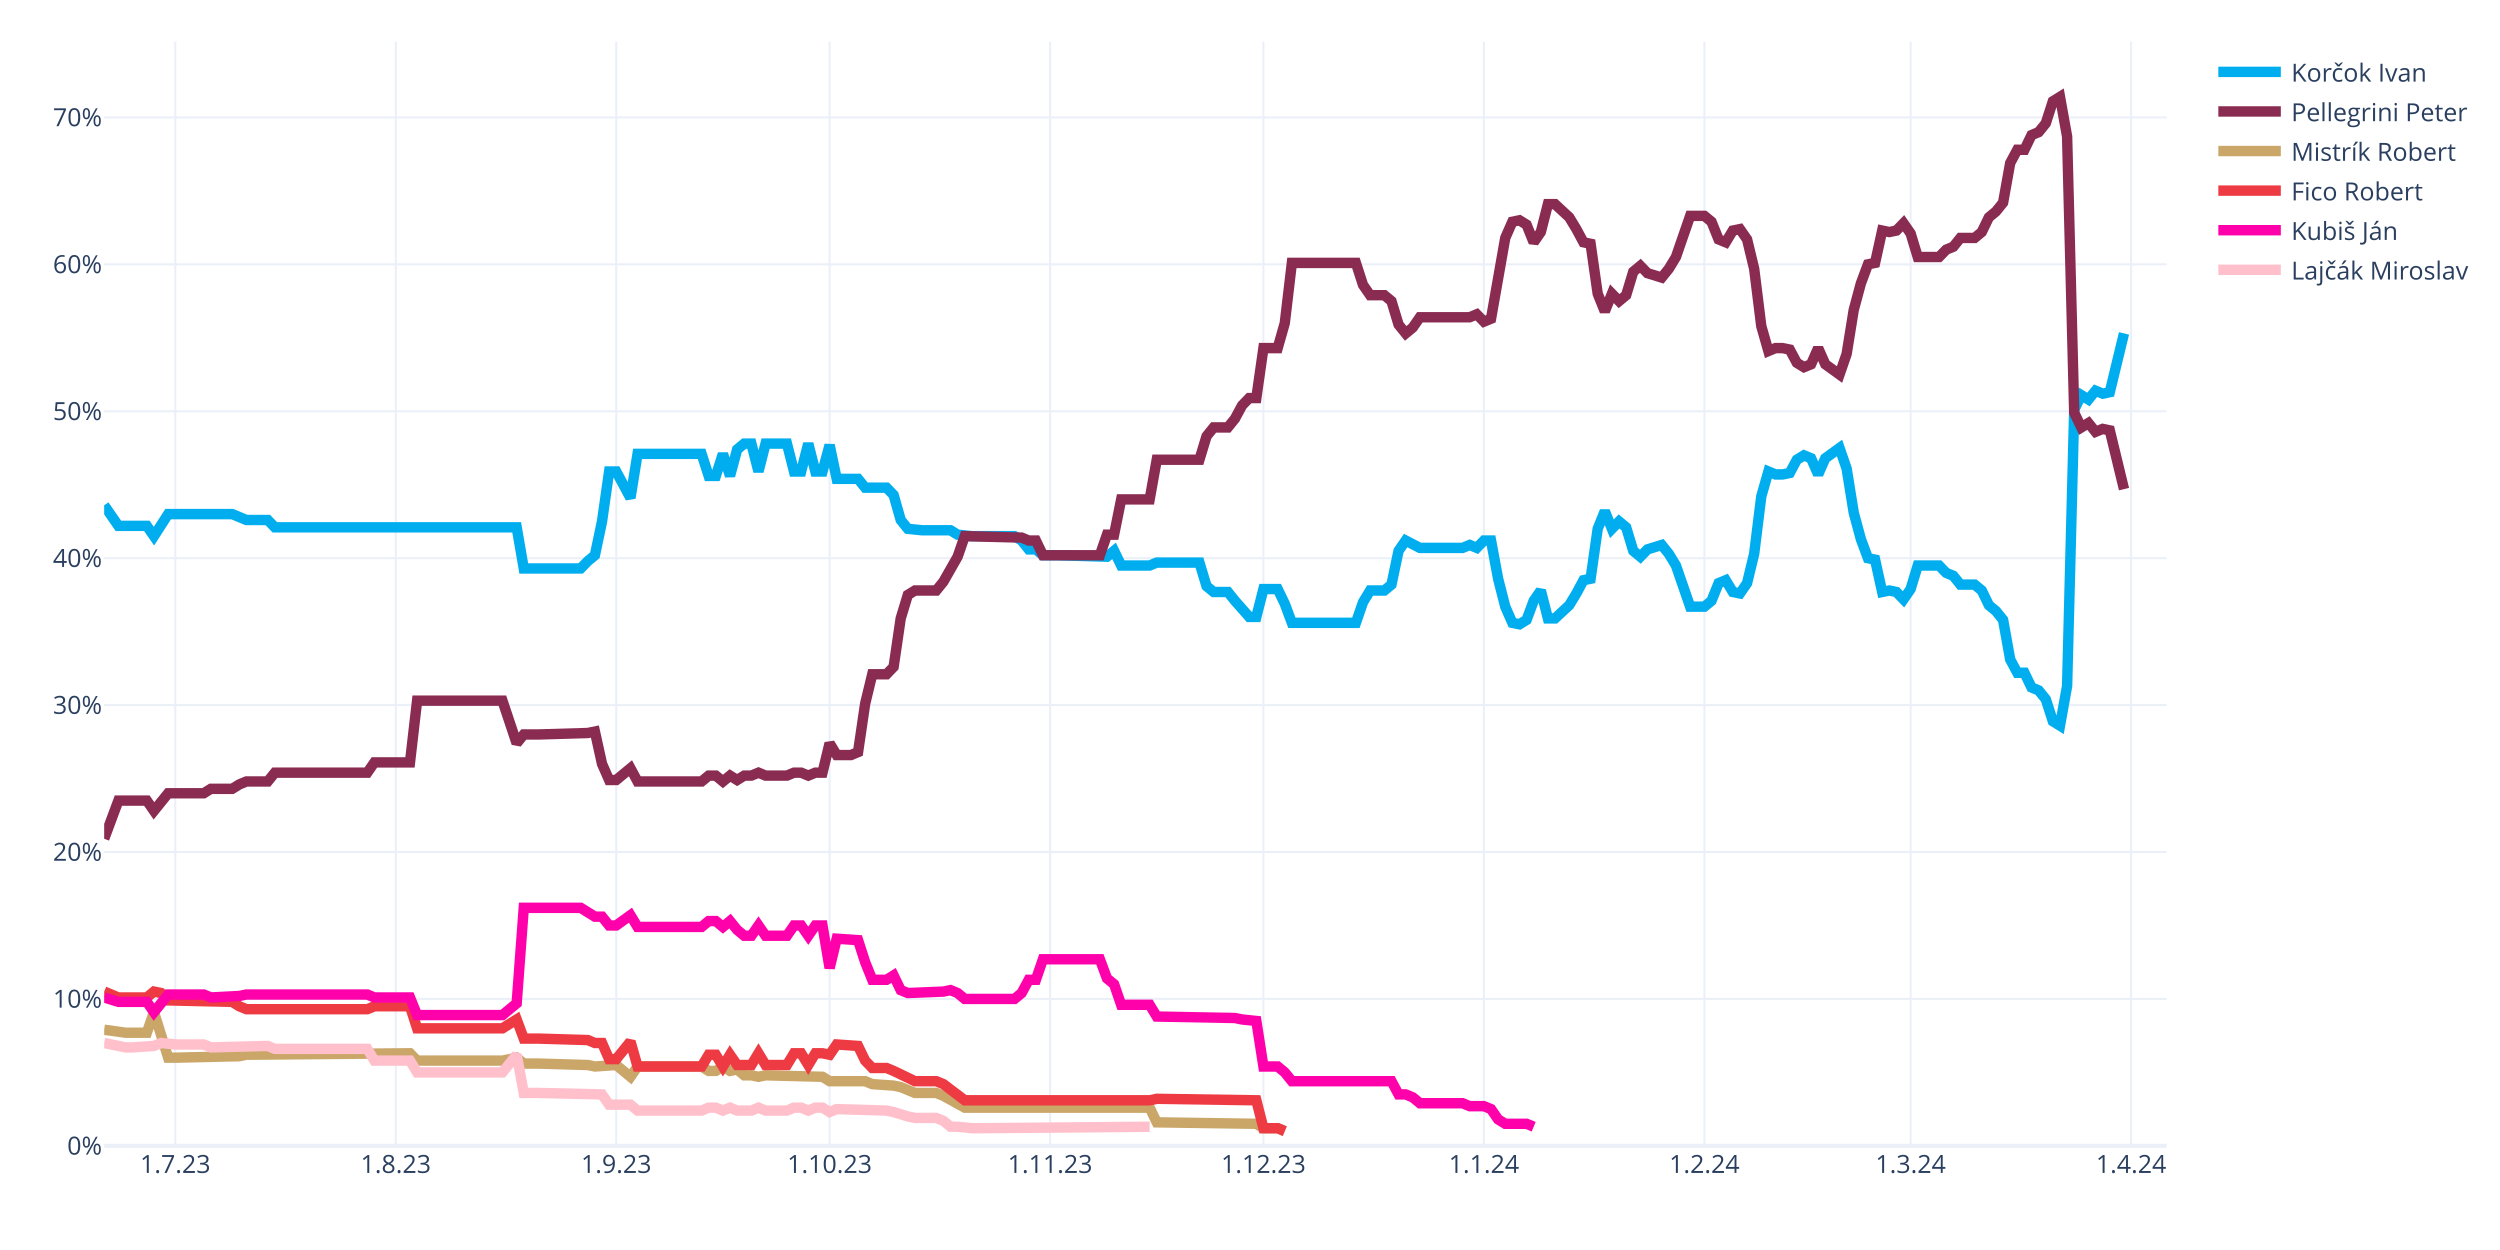
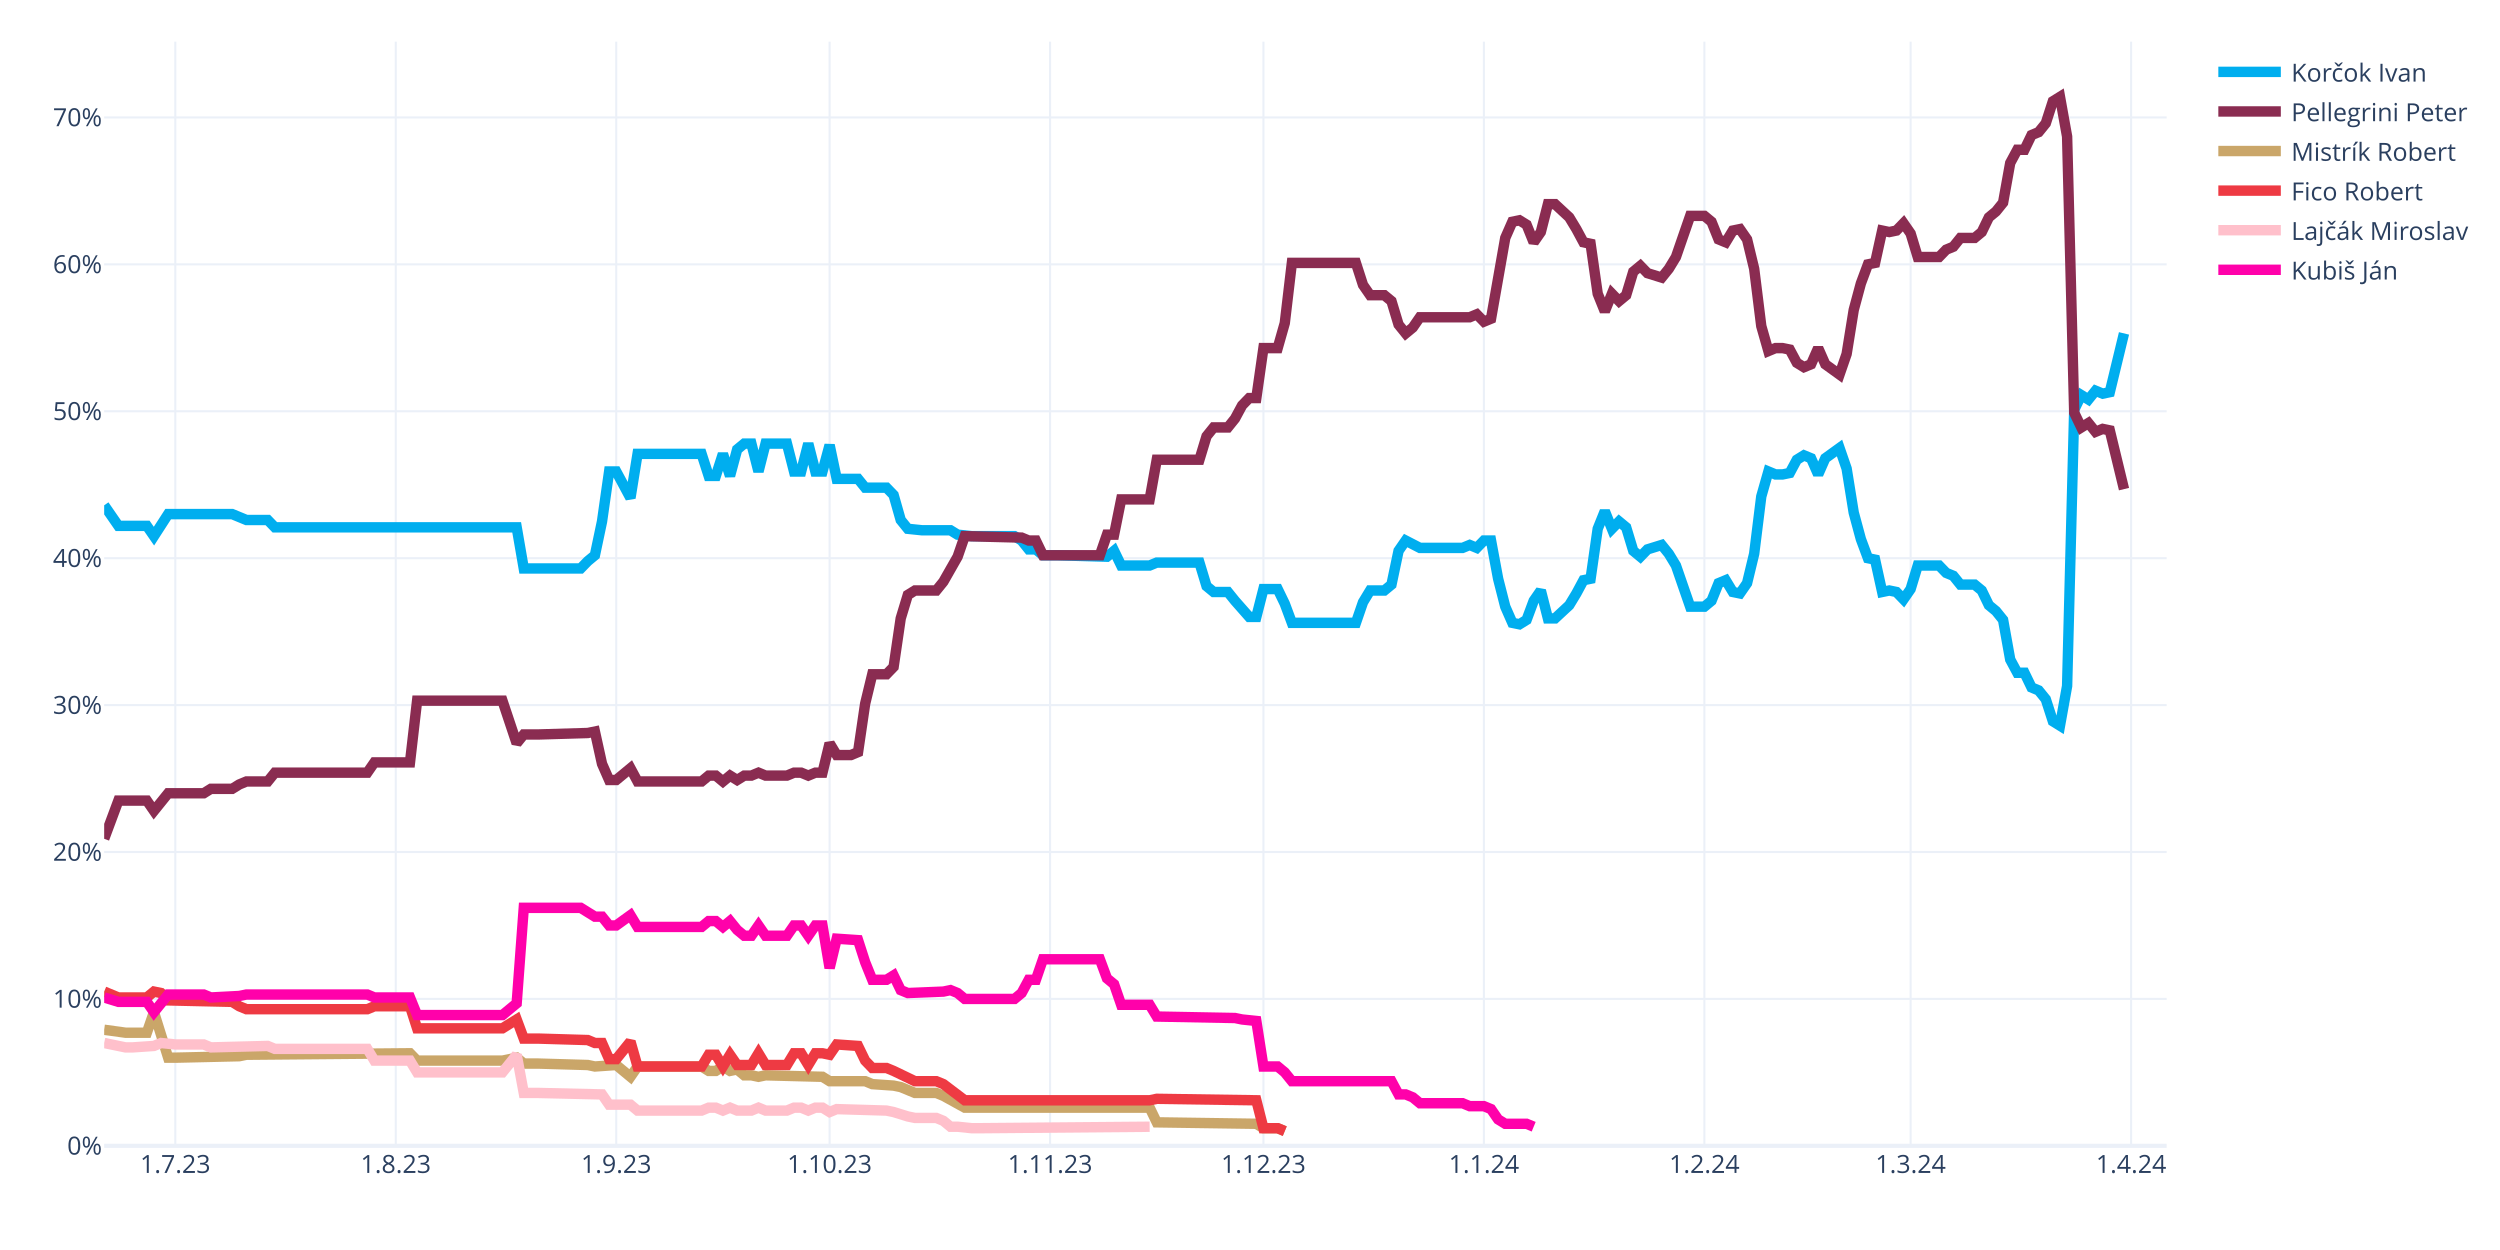
<svg xmlns="http://www.w3.org/2000/svg" class="main-svg" width="1200" height="600" style="" viewBox="0 0 1200 600">
  <rect x="0" y="0" width="1200" height="600" style="fill: rgb(255, 255, 255); fill-opacity: 1;" />
-   <defs id="defs-61aaee">
+   <defs id="defs-477fc2">
    <g class="clips">
-       <clipPath id="clip61aaeexyplot" class="plotclip">
+       <clipPath id="clip477fc2xyplot" class="plotclip">
        <rect width="990" height="530" />
      </clipPath>
-       <clipPath class="axesclip" id="clip61aaeex">
+       <clipPath class="axesclip" id="clip477fc2x">
        <rect x="50" y="0" width="990" height="600" />
      </clipPath>
-       <clipPath class="axesclip" id="clip61aaeey">
+       <clipPath class="axesclip" id="clip477fc2y">
        <rect x="0" y="20" width="1200" height="530" />
      </clipPath>
-       <clipPath class="axesclip" id="clip61aaeexy">
+       <clipPath class="axesclip" id="clip477fc2xy">
        <rect x="50" y="20" width="990" height="530" />
      </clipPath>
    </g>
    <g class="gradients" />
    <g class="patterns" />
  </defs>
  <g class="bglayer" />
  <g class="layer-below">
    <g class="imagelayer" />
    <g class="shapelayer" />
  </g>
  <g class="cartesianlayer">
    <g class="subplot xy">
      <g class="layer-subplot">
        <g class="shapelayer" />
        <g class="imagelayer" />
      </g>
      <g class="minor-gridlayer">
        <g class="x" />
        <g class="y" />
      </g>
      <g class="gridlayer">
        <g class="x">
          <path class="xgrid crisp" transform="translate(84.14,0)" d="M0,20v530" style="stroke: rgb(235, 240, 248); stroke-opacity: 1; stroke-width: 1px;" />
          <path class="xgrid crisp" transform="translate(189.97,0)" d="M0,20v530" style="stroke: rgb(235, 240, 248); stroke-opacity: 1; stroke-width: 1px;" />
          <path class="xgrid crisp" transform="translate(295.79,0)" d="M0,20v530" style="stroke: rgb(235, 240, 248); stroke-opacity: 1; stroke-width: 1px;" />
          <path class="xgrid crisp" transform="translate(398.21,0)" d="M0,20v530" style="stroke: rgb(235, 240, 248); stroke-opacity: 1; stroke-width: 1px;" />
          <path class="xgrid crisp" transform="translate(504.03,0)" d="M0,20v530" style="stroke: rgb(235, 240, 248); stroke-opacity: 1; stroke-width: 1px;" />
          <path class="xgrid crisp" transform="translate(606.45,0)" d="M0,20v530" style="stroke: rgb(235, 240, 248); stroke-opacity: 1; stroke-width: 1px;" />
          <path class="xgrid crisp" transform="translate(712.28,0)" d="M0,20v530" style="stroke: rgb(235, 240, 248); stroke-opacity: 1; stroke-width: 1px;" />
          <path class="xgrid crisp" transform="translate(818.1,0)" d="M0,20v530" style="stroke: rgb(235, 240, 248); stroke-opacity: 1; stroke-width: 1px;" />
          <path class="xgrid crisp" transform="translate(917.1,0)" d="M0,20v530" style="stroke: rgb(235, 240, 248); stroke-opacity: 1; stroke-width: 1px;" />
          <path class="xgrid crisp" transform="translate(1022.93,0)" d="M0,20v530" style="stroke: rgb(235, 240, 248); stroke-opacity: 1; stroke-width: 1px;" />
        </g>
        <g class="y">
          <path class="ygrid crisp" transform="translate(0,479.48)" d="M50,0h990" style="stroke: rgb(235, 240, 248); stroke-opacity: 1; stroke-width: 1px;" />
          <path class="ygrid crisp" transform="translate(0,408.96)" d="M50,0h990" style="stroke: rgb(235, 240, 248); stroke-opacity: 1; stroke-width: 1px;" />
          <path class="ygrid crisp" transform="translate(0,338.45)" d="M50,0h990" style="stroke: rgb(235, 240, 248); stroke-opacity: 1; stroke-width: 1px;" />
          <path class="ygrid crisp" transform="translate(0,267.93)" d="M50,0h990" style="stroke: rgb(235, 240, 248); stroke-opacity: 1; stroke-width: 1px;" />
          <path class="ygrid crisp" transform="translate(0,197.41)" d="M50,0h990" style="stroke: rgb(235, 240, 248); stroke-opacity: 1; stroke-width: 1px;" />
          <path class="ygrid crisp" transform="translate(0,126.89)" d="M50,0h990" style="stroke: rgb(235, 240, 248); stroke-opacity: 1; stroke-width: 1px;" />
          <path class="ygrid crisp" transform="translate(0,56.37)" d="M50,0h990" style="stroke: rgb(235, 240, 248); stroke-opacity: 1; stroke-width: 1px;" />
        </g>
      </g>
      <g class="zerolinelayer">
        <path class="yzl zl crisp" transform="translate(0,550)" d="M50,0h990" style="stroke: rgb(235, 240, 248); stroke-opacity: 1; stroke-width: 2px;" />
      </g>
      <g class="layer-between">
        <g class="shapelayer" />
        <g class="imagelayer" />
      </g>
      <path class="xlines-below" />
      <path class="ylines-below" />
      <g class="overlines-below" />
      <g class="xaxislayer-below" />
      <g class="yaxislayer-below" />
      <g class="overaxes-below" />
-       <g class="plot" transform="translate(50,20)" clip-path="url(#clip61aaeexyplot)">
+       <g class="plot" transform="translate(50,20)" clip-path="url(#clip477fc2xyplot)">
        <g class="scatterlayer mlayer">
-           <g class="trace scatter trace2b32f6" style="stroke-miterlimit: 2; opacity: 1;">
+           <g class="trace scatter trace12258c" style="stroke-miterlimit: 2; opacity: 1;">
            <g class="fills" />
            <g class="errorbars" />
            <g class="lines">
              <path class="js-line" d="M0,222.54L6.83,232.41L10.24,232.41L20.48,232.41L23.9,237.35L30.72,226.77L34.14,226.77L61.45,226.77L64.86,228.18L68.28,229.59L71.69,229.59L78.52,229.59L81.93,233.12L198,233.12L201.41,252.86L228.72,252.86L232.14,249.34L235.55,246.52L238.97,230.3L242.38,206.32L245.79,206.32L252.62,219.01L256.03,197.86L286.76,197.86L290.17,208.44L293.59,208.44L297,197.86L300.41,208.44L303.83,195.74L307.24,192.92L310.66,192.92L314.07,206.32L317.48,192.92L327.72,192.92L331.14,206.32L334.55,206.32L337.97,192.92L341.38,206.32L344.79,206.32L348.21,193.63L351.62,209.85L361.86,209.85L365.28,214.08L375.52,214.08L378.93,217.6L382.34,229.59L385.76,233.82L392.59,234.53L396,234.53L406.24,234.53L409.66,236.64L416.48,237.35L419.9,237.35L436.97,237.35L440.38,239.46L443.79,243.7L447.21,243.7L450.62,246.52L457.45,246.52L481.34,247.22L484.76,244.4L488.17,251.45L491.59,251.45L501.83,251.45L505.24,250.04L525.72,250.04L529.14,261.33L532.55,264.15L535.97,264.15L539.38,264.15L542.79,268.38L549.62,276.13L553.03,276.13L556.45,262.74L559.86,262.74L563.28,262.74L566.69,269.79L570.1,278.96L573.52,278.96L600.83,278.96L604.24,269.08L607.66,263.44L611.07,263.44L614.48,263.44L617.9,260.62L621.31,244.4L624.72,239.46L631.55,242.99L634.97,242.99L652.03,242.99L655.45,241.58L658.86,242.99L662.28,239.46L665.69,239.46L669.1,257.8L672.52,271.2L675.93,278.96L679.34,279.66L682.76,277.54L686.17,268.38L689.59,263.44L693,276.84L696.41,276.84L703.24,270.49L706.66,264.85L710.07,258.5L713.48,257.8L716.9,233.82L720.31,225.36L723.72,233.82L727.14,230.3L730.55,233.12L733.97,244.4L737.38,247.22L740.79,243.7L747.62,241.58L751.03,245.81L754.45,251.45L757.86,261.33L761.28,271.2L764.69,271.2L768.1,271.2L771.52,268.38L774.93,259.92L778.34,258.5L781.76,264.15L785.17,264.85L788.59,259.92L792,245.81L795.41,218.31L798.83,206.32L802.24,207.73L805.66,207.73L809.07,207.03L812.48,200.68L815.9,198.56L819.31,199.97L822.72,207.73L826.14,199.97L832.97,195.04L836.38,204.91L839.79,226.07L843.21,238.76L846.62,247.93L850.03,248.63L853.45,264.15L856.86,263.44L860.28,264.15L863.69,267.67L867.1,262.74L870.52,251.45L880.76,251.45L884.17,254.98L887.59,256.39L891,260.62L897.83,260.62L901.24,263.44L904.66,270.49L908.07,273.31L911.48,277.54L914.9,296.58L918.31,302.93L921.72,302.93L925.14,309.98L928.55,311.39L931.97,315.62L935.38,326.2L938.79,328.32L942.21,309.28L945.62,176.7L949.03,169.65L952.45,171.77L955.86,167.54L959.28,168.95L962.69,168.24L969.52,140.03" style="vector-effect: none; fill: none; stroke: rgb(0, 174, 239); stroke-opacity: 1; stroke-width: 5px; opacity: 1;" />
            </g>
            <g class="points" />
            <g class="text" />
          </g>
-           <g class="trace scatter trace98f607" style="stroke-miterlimit: 2; opacity: 1;">
+           <g class="trace scatter trace6a6ab9" style="stroke-miterlimit: 2; opacity: 1;">
            <g class="fills" />
            <g class="errorbars" />
            <g class="lines">
              <path class="js-line" d="M0,382.62L6.83,364.28L10.24,364.28L20.48,364.28L23.9,369.22L30.72,360.76L34.14,360.76L47.79,360.76L51.21,358.64L61.45,358.64L64.86,356.53L68.28,355.11L71.69,355.11L78.52,355.11L81.93,350.88L126.31,350.88L129.72,345.95L146.79,345.95L150.21,316.33L191.17,316.33L198,336.78L201.41,332.55L208.24,332.55L232.14,331.84L235.55,331.14L238.97,346.65L242.38,354.41L245.79,354.41L249.21,351.59L252.62,348.77L256.03,355.11L286.76,355.11L290.17,352.29L293.59,352.29L297,355.11L300.41,352.29L303.83,354.41L307.24,352.29L310.66,352.29L314.07,350.88L317.48,352.29L327.72,352.29L331.14,350.88L334.55,350.88L337.97,352.29L341.38,350.88L344.79,350.88L348.21,336.78L351.62,342.42L358.45,342.42L361.86,341.01L365.28,317.74L368.69,303.64L375.52,303.64L378.93,300.11L382.34,276.84L385.76,265.56L389.17,263.44L392.59,263.44L399.41,263.44L402.83,259.21L409.66,247.22L413.07,237.35L440.38,238.05L443.79,239.46L447.21,239.46L450.62,246.52L477.93,246.52L481.34,236.64L484.76,236.64L488.17,219.72L501.83,219.72L505.24,200.68L525.72,200.68L529.14,189.4L532.55,185.17L535.97,185.17L539.38,185.17L542.79,180.93L546.21,174.59L549.62,171.06L553.03,171.06L556.45,147.09L563.28,147.09L566.69,135.1L570.1,106.19L573.52,106.19L600.83,106.19L604.24,116.76L607.66,121.7L611.07,121.7L614.48,121.7L617.9,124.52L621.31,135.8L624.72,140.03L628.14,137.21L631.55,132.28L655.45,132.28L658.86,130.87L662.28,134.39L665.69,132.98L672.52,94.2L675.93,86.44L679.34,85.74L682.76,87.85L686.17,96.31L689.59,91.38L693,77.98L696.41,77.98L703.24,84.32L706.66,89.97L710.07,96.31L713.48,97.02L716.9,120.99L720.31,129.46L723.72,120.99L727.14,124.52L730.55,121.7L733.97,110.42L737.38,107.6L740.79,111.12L747.62,113.24L751.03,109.01L754.45,103.36L757.86,93.49L761.28,83.62L764.69,83.62L768.1,83.62L771.52,86.44L774.93,94.9L778.34,96.31L781.76,90.67L785.17,89.97L788.59,94.9L792,109.01L795.41,136.51L798.83,148.5L802.24,147.09L805.66,147.09L809.07,147.79L812.48,154.14L815.9,156.25L819.31,154.84L822.72,147.09L826.14,154.84L832.97,159.78L836.38,149.91L839.79,128.75L843.21,116.06L846.62,106.89L850.03,106.19L853.45,90.67L856.86,91.38L860.28,90.67L863.69,87.15L867.1,92.08L870.52,103.36L880.76,103.36L884.17,99.84L887.59,98.43L891,94.2L897.83,94.2L901.24,91.38L904.66,84.32L908.07,81.5L911.48,77.27L914.9,58.23L918.31,51.89L921.72,51.89L925.14,44.83L928.55,43.42L931.97,39.19L935.38,28.62L938.79,26.5L942.21,45.54L945.62,178.11L949.03,185.17L952.45,183.05L955.86,187.28L959.28,185.87L962.69,186.58L969.52,214.78" style="vector-effect: none; fill: none; stroke: rgb(138, 44, 81); stroke-opacity: 1; stroke-width: 5px; opacity: 1;" />
            </g>
            <g class="points" />
            <g class="text" />
          </g>
-           <g class="trace scatter traced83862" style="stroke-miterlimit: 2; opacity: 1;">
+           <g class="trace scatter tracebc5f1b" style="stroke-miterlimit: 2; opacity: 1;">
            <g class="fills" />
            <g class="errorbars" />
            <g class="lines">
              <path class="js-line" d="M0,474.29L10.24,475.7L13.66,475.7L20.48,475.7L23.9,465.83L30.72,487.69L34.14,487.69L64.86,486.98L68.28,486.28L146.79,485.57L150.21,489.1L191.17,489.1L198,487.69L201.41,490.51L208.24,490.51L232.14,491.21L235.55,491.92L245.79,491.21L249.21,494.04L252.62,496.86L256.03,491.92L286.76,491.92L290.17,494.04L293.59,494.04L297,491.92L300.41,494.04L303.83,493.33L307.24,496.15L310.66,496.15L314.07,496.86L317.48,496.15L344.79,496.86L348.21,498.97L365.28,498.97L368.69,500.38L378.93,501.09L382.34,501.79L389.17,504.61L392.59,504.61L399.41,504.61L402.83,506.02L413.07,511.67L416.48,511.67L501.83,511.67L505.24,518.72L553.03,519.42L556.45,521.54L563.28,521.54L566.69,522.95" style="vector-effect: none; fill: none; stroke: rgb(202, 166, 105); stroke-opacity: 1; stroke-width: 5px; opacity: 1;" />
            </g>
            <g class="points" />
            <g class="text" />
          </g>
-           <g class="trace scatter trace2dbf5c" style="stroke-miterlimit: 2; opacity: 1;">
+           <g class="trace scatter tracedd1645" style="stroke-miterlimit: 2; opacity: 1;">
            <g class="fills" />
            <g class="errorbars" />
            <g class="lines">
              <path class="js-line" d="M0,455.96L6.83,458.78L10.24,458.78L20.48,458.78L23.9,455.96L27.31,456.66L30.72,460.19L61.45,460.89L64.86,463.01L68.28,464.42L71.69,464.42L126.31,464.42L129.72,463.01L146.79,463.01L150.21,473.59L191.17,473.59L198,469.35L201.41,478.52L208.24,478.52L232.14,479.23L235.55,480.64L238.97,480.64L242.38,488.39L245.79,488.39L249.21,484.16L252.62,479.93L256.03,491.92L286.76,491.92L290.17,486.28L293.59,486.28L297,491.92L300.41,486.28L303.83,491.21L310.66,491.21L314.07,485.57L317.48,491.21L320.9,491.21L327.72,491.21L331.14,485.57L334.55,485.57L337.97,491.21L341.38,485.57L344.79,485.57L348.21,486.28L351.62,481.34L361.86,482.05L365.28,489.1L368.69,492.63L372.1,492.63L375.52,492.63L378.93,494.04L389.17,498.97L392.59,498.97L399.41,498.97L402.83,500.38L413.07,508.14L416.48,508.14L501.83,508.14L505.24,507.43L553.03,508.14L556.45,521.54L563.28,521.54L566.69,522.95" style="vector-effect: none; fill: none; stroke: rgb(238, 58, 67); stroke-opacity: 1; stroke-width: 5px; opacity: 1;" />
            </g>
            <g class="points" />
            <g class="text" />
          </g>
-           <g class="trace scatter traceedd665" style="stroke-miterlimit: 2; opacity: 1;">
+           <g class="trace scatter trace20c0be" style="stroke-miterlimit: 2; opacity: 1;">
+             <g class="fills" />
+             <g class="errorbars" />
+             <g class="lines">
+               <path class="js-line" d="M0,480.64L10.24,482.75L13.66,482.75L23.9,482.05L27.31,480.64L34.14,481.34L37.55,481.34L47.79,481.34L51.21,482.75L78.52,482.05L81.93,483.46L126.31,483.46L129.72,489.1L146.79,489.1L150.21,494.74L191.17,494.74L198,486.28L201.41,504.61L208.24,504.61L238.97,505.32L242.38,510.25L252.62,510.25L256.03,513.08L286.76,513.08L290.17,511.67L293.59,511.67L297,513.08L300.41,511.67L303.83,513.08L310.66,513.08L314.07,511.67L317.48,513.08L320.9,513.08L327.72,513.08L331.14,511.67L334.55,511.67L337.97,513.08L341.38,511.67L344.79,511.67L348.21,513.78L351.62,512.37L375.52,513.08L378.93,513.78L385.76,515.9L389.17,516.6L399.41,516.6L402.83,518.01L406.24,520.83L409.66,520.83L416.48,521.54L419.9,521.54L501.83,520.83" style="vector-effect: none; fill: none; stroke: rgb(255, 192, 203); stroke-opacity: 1; stroke-width: 5px; opacity: 1;" />
+             </g>
+             <g class="points" />
+             <g class="text" />
+           </g>
+           <g class="trace scatter trace51c284" style="stroke-miterlimit: 2; opacity: 1;">
            <g class="fills" />
            <g class="errorbars" />
            <g class="lines">
              <path class="js-line" d="M0,458.78L6.83,460.89L10.24,460.89L20.48,460.89L23.9,465.83L30.72,457.37L34.14,457.37L47.79,457.37L51.21,458.78L64.86,458.07L68.28,457.37L126.31,457.37L129.72,458.78L146.79,458.78L150.21,467.24L191.17,467.24L198,461.6L201.41,415.76L208.24,415.76L228.72,415.76L232.14,417.88L235.55,419.99L238.97,419.99L242.38,424.22L245.79,424.22L252.62,419.29L256.03,424.93L286.76,424.93L290.17,422.11L293.59,422.11L297,424.93L300.41,422.11L303.83,426.34L307.24,429.16L310.66,429.16L314.07,424.22L317.48,429.16L327.72,429.16L331.14,424.22L334.55,424.22L337.97,429.16L341.38,424.22L344.79,424.22L348.21,444.67L351.62,430.57L361.86,431.27L365.28,441.85L368.69,450.31L372.1,450.31L375.52,450.31L378.93,448.2L382.34,455.25L385.76,456.66L402.83,455.96L406.24,455.25L409.66,456.66L413.07,459.48L436.97,459.48L440.38,456.66L443.79,450.31L447.21,450.31L450.62,440.44L457.45,440.44L477.93,440.44L481.34,449.61L484.76,452.43L488.17,462.3L501.83,462.3L505.24,467.94L542.79,468.65L546.21,469.35L553.03,470.06L556.45,491.92L563.28,491.92L566.69,494.74L570.1,498.97L573.52,498.97L617.9,498.97L621.31,505.32L624.72,505.32L628.14,506.73L631.55,509.55L634.97,509.55L652.03,509.55L655.45,510.96L662.28,510.96L665.69,512.37L669.1,517.31L672.52,519.42L682.76,519.42L686.17,520.83" style="vector-effect: none; fill: none; stroke: rgb(255, 1, 170); stroke-opacity: 1; stroke-width: 5px; opacity: 1;" />
-             </g>
-             <g class="points" />
-             <g class="text" />
-           </g>
-           <g class="trace scatter trace2dbd9e" style="stroke-miterlimit: 2; opacity: 1;">
-             <g class="fills" />
-             <g class="errorbars" />
-             <g class="lines">
-               <path class="js-line" d="M0,480.64L10.24,482.75L13.66,482.75L23.9,482.05L27.31,480.64L34.14,481.34L37.55,481.34L47.79,481.34L51.21,482.75L78.52,482.05L81.93,483.46L126.31,483.46L129.72,489.1L146.79,489.1L150.21,494.74L191.17,494.74L198,486.28L201.41,504.61L208.24,504.61L238.97,505.32L242.38,510.25L252.62,510.25L256.03,513.08L286.76,513.08L290.17,511.67L293.59,511.67L297,513.08L300.41,511.67L303.83,513.08L310.66,513.08L314.07,511.67L317.48,513.08L320.9,513.08L327.72,513.08L331.14,511.67L334.55,511.67L337.97,513.08L341.38,511.67L344.79,511.67L348.21,513.78L351.62,512.37L375.52,513.08L378.93,513.78L385.76,515.9L389.17,516.6L399.41,516.6L402.83,518.01L406.24,520.83L409.66,520.83L416.48,521.54L419.9,521.54L501.83,520.83" style="vector-effect: none; fill: none; stroke: rgb(255, 192, 203); stroke-opacity: 1; stroke-width: 5px; opacity: 1;" />
            </g>
            <g class="points" />
            <g class="text" />
          </g>
        </g>
      </g>
      <g class="overplot" />
      <path class="xlines-above crisp" d="M0,0" style="fill: none;" />
      <path class="ylines-above crisp" d="M0,0" style="fill: none;" />
      <g class="overlines-above" />
      <g class="xaxislayer-above">
        <g class="xtick">
          <text text-anchor="middle" x="0" y="563" transform="translate(84.14,0)" style="font-family: 'Open Sans', verdana, arial, sans-serif; font-size: 12px; fill: rgb(42, 63, 95); fill-opacity: 1; white-space: pre; opacity: 1;">1.7.23</text>
        </g>
        <g class="xtick">
          <text text-anchor="middle" x="0" y="563" style="font-family: 'Open Sans', verdana, arial, sans-serif; font-size: 12px; fill: rgb(42, 63, 95); fill-opacity: 1; white-space: pre; opacity: 1;" transform="translate(189.97,0)">1.8.23</text>
        </g>
        <g class="xtick">
          <text text-anchor="middle" x="0" y="563" style="font-family: 'Open Sans', verdana, arial, sans-serif; font-size: 12px; fill: rgb(42, 63, 95); fill-opacity: 1; white-space: pre; opacity: 1;" transform="translate(295.79,0)">1.9.23</text>
        </g>
        <g class="xtick">
          <text text-anchor="middle" x="0" y="563" style="font-family: 'Open Sans', verdana, arial, sans-serif; font-size: 12px; fill: rgb(42, 63, 95); fill-opacity: 1; white-space: pre; opacity: 1;" transform="translate(398.21,0)">1.10.23</text>
        </g>
        <g class="xtick">
          <text text-anchor="middle" x="0" y="563" style="font-family: 'Open Sans', verdana, arial, sans-serif; font-size: 12px; fill: rgb(42, 63, 95); fill-opacity: 1; white-space: pre; opacity: 1;" transform="translate(504.03,0)">1.11.23</text>
        </g>
        <g class="xtick">
          <text text-anchor="middle" x="0" y="563" style="font-family: 'Open Sans', verdana, arial, sans-serif; font-size: 12px; fill: rgb(42, 63, 95); fill-opacity: 1; white-space: pre; opacity: 1;" transform="translate(606.45,0)">1.12.23</text>
        </g>
        <g class="xtick">
          <text text-anchor="middle" x="0" y="563" style="font-family: 'Open Sans', verdana, arial, sans-serif; font-size: 12px; fill: rgb(42, 63, 95); fill-opacity: 1; white-space: pre; opacity: 1;" transform="translate(712.28,0)">1.1.24</text>
        </g>
        <g class="xtick">
          <text text-anchor="middle" x="0" y="563" style="font-family: 'Open Sans', verdana, arial, sans-serif; font-size: 12px; fill: rgb(42, 63, 95); fill-opacity: 1; white-space: pre; opacity: 1;" transform="translate(818.1,0)">1.2.24</text>
        </g>
        <g class="xtick">
          <text text-anchor="middle" x="0" y="563" style="font-family: 'Open Sans', verdana, arial, sans-serif; font-size: 12px; fill: rgb(42, 63, 95); fill-opacity: 1; white-space: pre; opacity: 1;" transform="translate(917.1,0)">1.3.24</text>
        </g>
        <g class="xtick">
          <text text-anchor="middle" x="0" y="563" style="font-family: 'Open Sans', verdana, arial, sans-serif; font-size: 12px; fill: rgb(42, 63, 95); fill-opacity: 1; white-space: pre; opacity: 1;" transform="translate(1022.93,0)">1.4.24</text>
        </g>
      </g>
      <g class="yaxislayer-above">
        <g class="ytick">
          <text text-anchor="end" x="49" y="4.2" transform="translate(0,550)" style="font-family: 'Open Sans', verdana, arial, sans-serif; font-size: 12px; fill: rgb(42, 63, 95); fill-opacity: 1; white-space: pre; opacity: 1;">0%</text>
        </g>
        <g class="ytick">
          <text text-anchor="end" x="49" y="4.2" style="font-family: 'Open Sans', verdana, arial, sans-serif; font-size: 12px; fill: rgb(42, 63, 95); fill-opacity: 1; white-space: pre; opacity: 1;" transform="translate(0,479.48)">10%</text>
        </g>
        <g class="ytick">
          <text text-anchor="end" x="49" y="4.2" style="font-family: 'Open Sans', verdana, arial, sans-serif; font-size: 12px; fill: rgb(42, 63, 95); fill-opacity: 1; white-space: pre; opacity: 1;" transform="translate(0,408.96)">20%</text>
        </g>
        <g class="ytick">
          <text text-anchor="end" x="49" y="4.2" style="font-family: 'Open Sans', verdana, arial, sans-serif; font-size: 12px; fill: rgb(42, 63, 95); fill-opacity: 1; white-space: pre; opacity: 1;" transform="translate(0,338.45)">30%</text>
        </g>
        <g class="ytick">
          <text text-anchor="end" x="49" y="4.2" style="font-family: 'Open Sans', verdana, arial, sans-serif; font-size: 12px; fill: rgb(42, 63, 95); fill-opacity: 1; white-space: pre; opacity: 1;" transform="translate(0,267.93)">40%</text>
        </g>
        <g class="ytick">
          <text text-anchor="end" x="49" y="4.2" style="font-family: 'Open Sans', verdana, arial, sans-serif; font-size: 12px; fill: rgb(42, 63, 95); fill-opacity: 1; white-space: pre; opacity: 1;" transform="translate(0,197.41)">50%</text>
        </g>
        <g class="ytick">
          <text text-anchor="end" x="49" y="4.2" style="font-family: 'Open Sans', verdana, arial, sans-serif; font-size: 12px; fill: rgb(42, 63, 95); fill-opacity: 1; white-space: pre; opacity: 1;" transform="translate(0,126.89)">60%</text>
        </g>
        <g class="ytick">
          <text text-anchor="end" x="49" y="4.2" style="font-family: 'Open Sans', verdana, arial, sans-serif; font-size: 12px; fill: rgb(42, 63, 95); fill-opacity: 1; white-space: pre; opacity: 1;" transform="translate(0,56.37)">70%</text>
        </g>
      </g>
      <g class="overaxes-above" />
    </g>
  </g>
  <g class="polarlayer" />
  <g class="smithlayer" />
  <g class="ternarylayer" />
  <g class="geolayer" />
  <g class="funnelarealayer" />
  <g class="pielayer" />
  <g class="iciclelayer" />
  <g class="treemaplayer" />
  <g class="sunburstlayer" />
  <g class="glimages" />
-   <defs id="topdefs-61aaee">
+   <defs id="topdefs-477fc2">
    <g class="clips" />
-     <clipPath id="legend61aaee">
+     <clipPath id="legend477fc2">
      <rect width="128" height="124" x="0" y="0" />
    </clipPath>
  </defs>
  <g class="layer-above">
    <g class="imagelayer" />
    <g class="shapelayer" />
  </g>
  <g class="infolayer">
    <g class="legend" pointer-events="all" transform="translate(1059.8,20)">
      <rect class="bg" shape-rendering="crispEdges" style="stroke: rgb(68, 68, 68); stroke-opacity: 1; fill: rgb(255, 255, 255); fill-opacity: 1; stroke-width: 0px;" width="128" height="124" x="0" y="0" />
-       <g class="scrollbox" transform="" clip-path="url(#legend61aaee)">
+       <g class="scrollbox" transform="" clip-path="url(#legend477fc2)">
        <g class="groups">
          <g class="traces" transform="translate(0,14.5)" style="opacity: 1;">
            <text class="legendtext" text-anchor="start" x="40" y="4.68" style="font-family: 'Open Sans', verdana, arial, sans-serif; font-size: 12px; fill: rgb(42, 63, 95); fill-opacity: 1; white-space: pre;">Korčok Ivan</text>
            <g class="layers" style="opacity: 1;">
              <g class="legendfill" />
              <g class="legendlines">
                <path class="js-line" d="M5,0h30" style="fill: none; stroke: rgb(0, 174, 239); stroke-opacity: 1; stroke-width: 5px;" />
              </g>
              <g class="legendsymbols">
                <g class="legendpoints" />
              </g>
            </g>
            <rect class="legendtoggle" x="0" y="-9.5" width="122.703" height="19" style="fill: rgb(0, 0, 0); fill-opacity: 0;" />
          </g>
          <g class="traces" transform="translate(0,33.5)" style="opacity: 1;">
            <text class="legendtext" text-anchor="start" x="40" y="4.68" style="font-family: 'Open Sans', verdana, arial, sans-serif; font-size: 12px; fill: rgb(42, 63, 95); fill-opacity: 1; white-space: pre;">Pellegrini Peter</text>
            <g class="layers" style="opacity: 1;">
              <g class="legendfill" />
              <g class="legendlines">
                <path class="js-line" d="M5,0h30" style="fill: none; stroke: rgb(138, 44, 81); stroke-opacity: 1; stroke-width: 5px;" />
              </g>
              <g class="legendsymbols">
                <g class="legendpoints" />
              </g>
            </g>
            <rect class="legendtoggle" x="0" y="-9.5" width="122.703" height="19" style="fill: rgb(0, 0, 0); fill-opacity: 0;" />
          </g>
          <g class="traces" transform="translate(0,52.5)" style="opacity: 1;">
            <text class="legendtext" text-anchor="start" x="40" y="4.68" style="font-family: 'Open Sans', verdana, arial, sans-serif; font-size: 12px; fill: rgb(42, 63, 95); fill-opacity: 1; white-space: pre;">Mistrík Robert</text>
            <g class="layers" style="opacity: 1;">
              <g class="legendfill" />
              <g class="legendlines">
                <path class="js-line" d="M5,0h30" style="fill: none; stroke: rgb(202, 166, 105); stroke-opacity: 1; stroke-width: 5px;" />
              </g>
              <g class="legendsymbols">
                <g class="legendpoints" />
              </g>
            </g>
            <rect class="legendtoggle" x="0" y="-9.5" width="122.703" height="19" style="fill: rgb(0, 0, 0); fill-opacity: 0;" />
          </g>
          <g class="traces" transform="translate(0,71.5)" style="opacity: 1;">
            <text class="legendtext" text-anchor="start" x="40" y="4.68" style="font-family: 'Open Sans', verdana, arial, sans-serif; font-size: 12px; fill: rgb(42, 63, 95); fill-opacity: 1; white-space: pre;">Fico Robert</text>
            <g class="layers" style="opacity: 1;">
              <g class="legendfill" />
              <g class="legendlines">
                <path class="js-line" d="M5,0h30" style="fill: none; stroke: rgb(238, 58, 67); stroke-opacity: 1; stroke-width: 5px;" />
              </g>
              <g class="legendsymbols">
                <g class="legendpoints" />
              </g>
            </g>
            <rect class="legendtoggle" x="0" y="-9.5" width="122.703" height="19" style="fill: rgb(0, 0, 0); fill-opacity: 0;" />
          </g>
          <g class="traces" transform="translate(0,90.5)" style="opacity: 1;">
+             <text class="legendtext" text-anchor="start" x="40" y="4.68" style="font-family: 'Open Sans', verdana, arial, sans-serif; font-size: 12px; fill: rgb(42, 63, 95); fill-opacity: 1; white-space: pre;">Lajčák Miroslav</text>
+             <g class="layers" style="opacity: 1;">
+               <g class="legendfill" />
+               <g class="legendlines">
+                 <path class="js-line" d="M5,0h30" style="fill: none; stroke: rgb(255, 192, 203); stroke-opacity: 1; stroke-width: 5px;" />
+               </g>
+               <g class="legendsymbols">
+                 <g class="legendpoints" />
+               </g>
+             </g>
+             <rect class="legendtoggle" x="0" y="-9.5" width="122.703" height="19" style="fill: rgb(0, 0, 0); fill-opacity: 0;" />
+           </g>
+           <g class="traces" transform="translate(0,109.5)" style="opacity: 1;">
            <text class="legendtext" text-anchor="start" x="40" y="4.68" style="font-family: 'Open Sans', verdana, arial, sans-serif; font-size: 12px; fill: rgb(42, 63, 95); fill-opacity: 1; white-space: pre;">Kubiš Ján</text>
            <g class="layers" style="opacity: 1;">
              <g class="legendfill" />
              <g class="legendlines">
                <path class="js-line" d="M5,0h30" style="fill: none; stroke: rgb(255, 1, 170); stroke-opacity: 1; stroke-width: 5px;" />
-               </g>
-               <g class="legendsymbols">
-                 <g class="legendpoints" />
-               </g>
-             </g>
-             <rect class="legendtoggle" x="0" y="-9.5" width="122.703" height="19" style="fill: rgb(0, 0, 0); fill-opacity: 0;" />
-           </g>
-           <g class="traces" transform="translate(0,109.5)" style="opacity: 1;">
-             <text class="legendtext" text-anchor="start" x="40" y="4.68" style="font-family: 'Open Sans', verdana, arial, sans-serif; font-size: 12px; fill: rgb(42, 63, 95); fill-opacity: 1; white-space: pre;">Lajčák Miroslav</text>
-             <g class="layers" style="opacity: 1;">
-               <g class="legendfill" />
-               <g class="legendlines">
-                 <path class="js-line" d="M5,0h30" style="fill: none; stroke: rgb(255, 192, 203); stroke-opacity: 1; stroke-width: 5px;" />
              </g>
              <g class="legendsymbols">
                <g class="legendpoints" />
              </g>
            </g>
            <rect class="legendtoggle" x="0" y="-9.5" width="122.703" height="19" style="fill: rgb(0, 0, 0); fill-opacity: 0;" />
          </g>
        </g>
      </g>
      <rect class="scrollbar" rx="20" ry="3" width="0" height="0" style="fill: rgb(128, 139, 164); fill-opacity: 1;" x="0" y="0" />
    </g>
    <g class="g-gtitle" />
    <g class="g-xtitle" />
    <g class="g-ytitle" />
  </g>
</svg>
